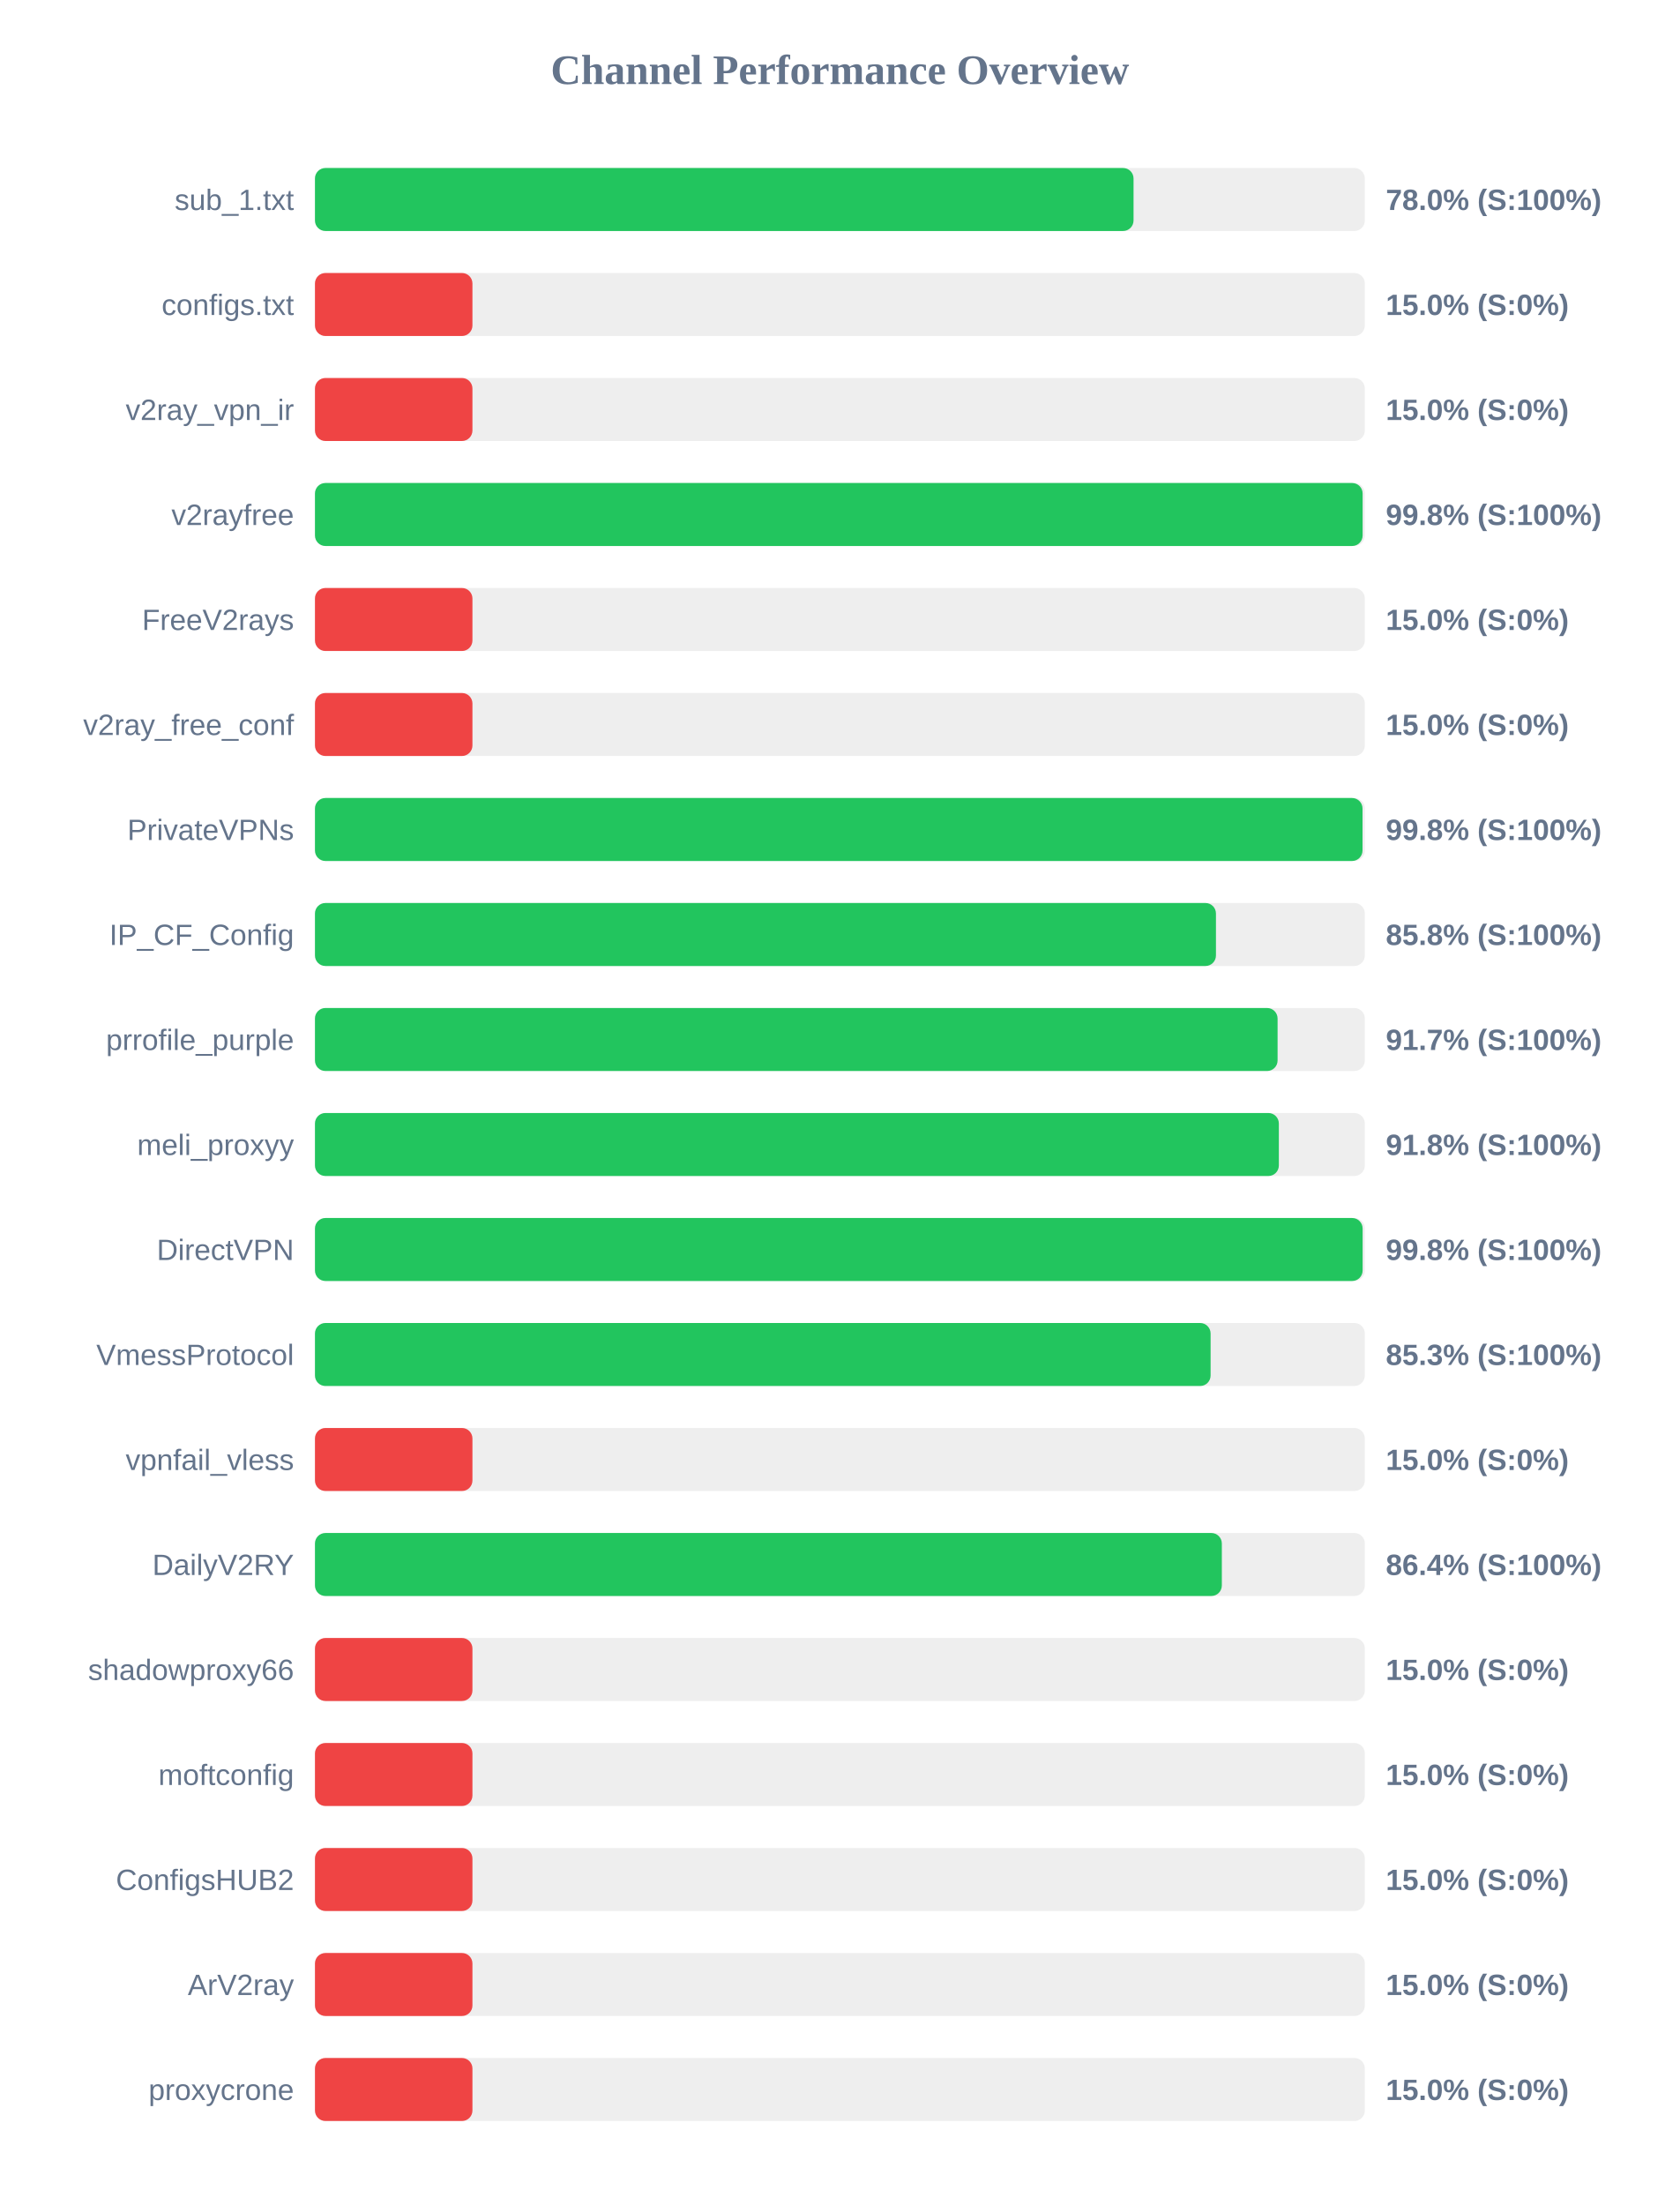
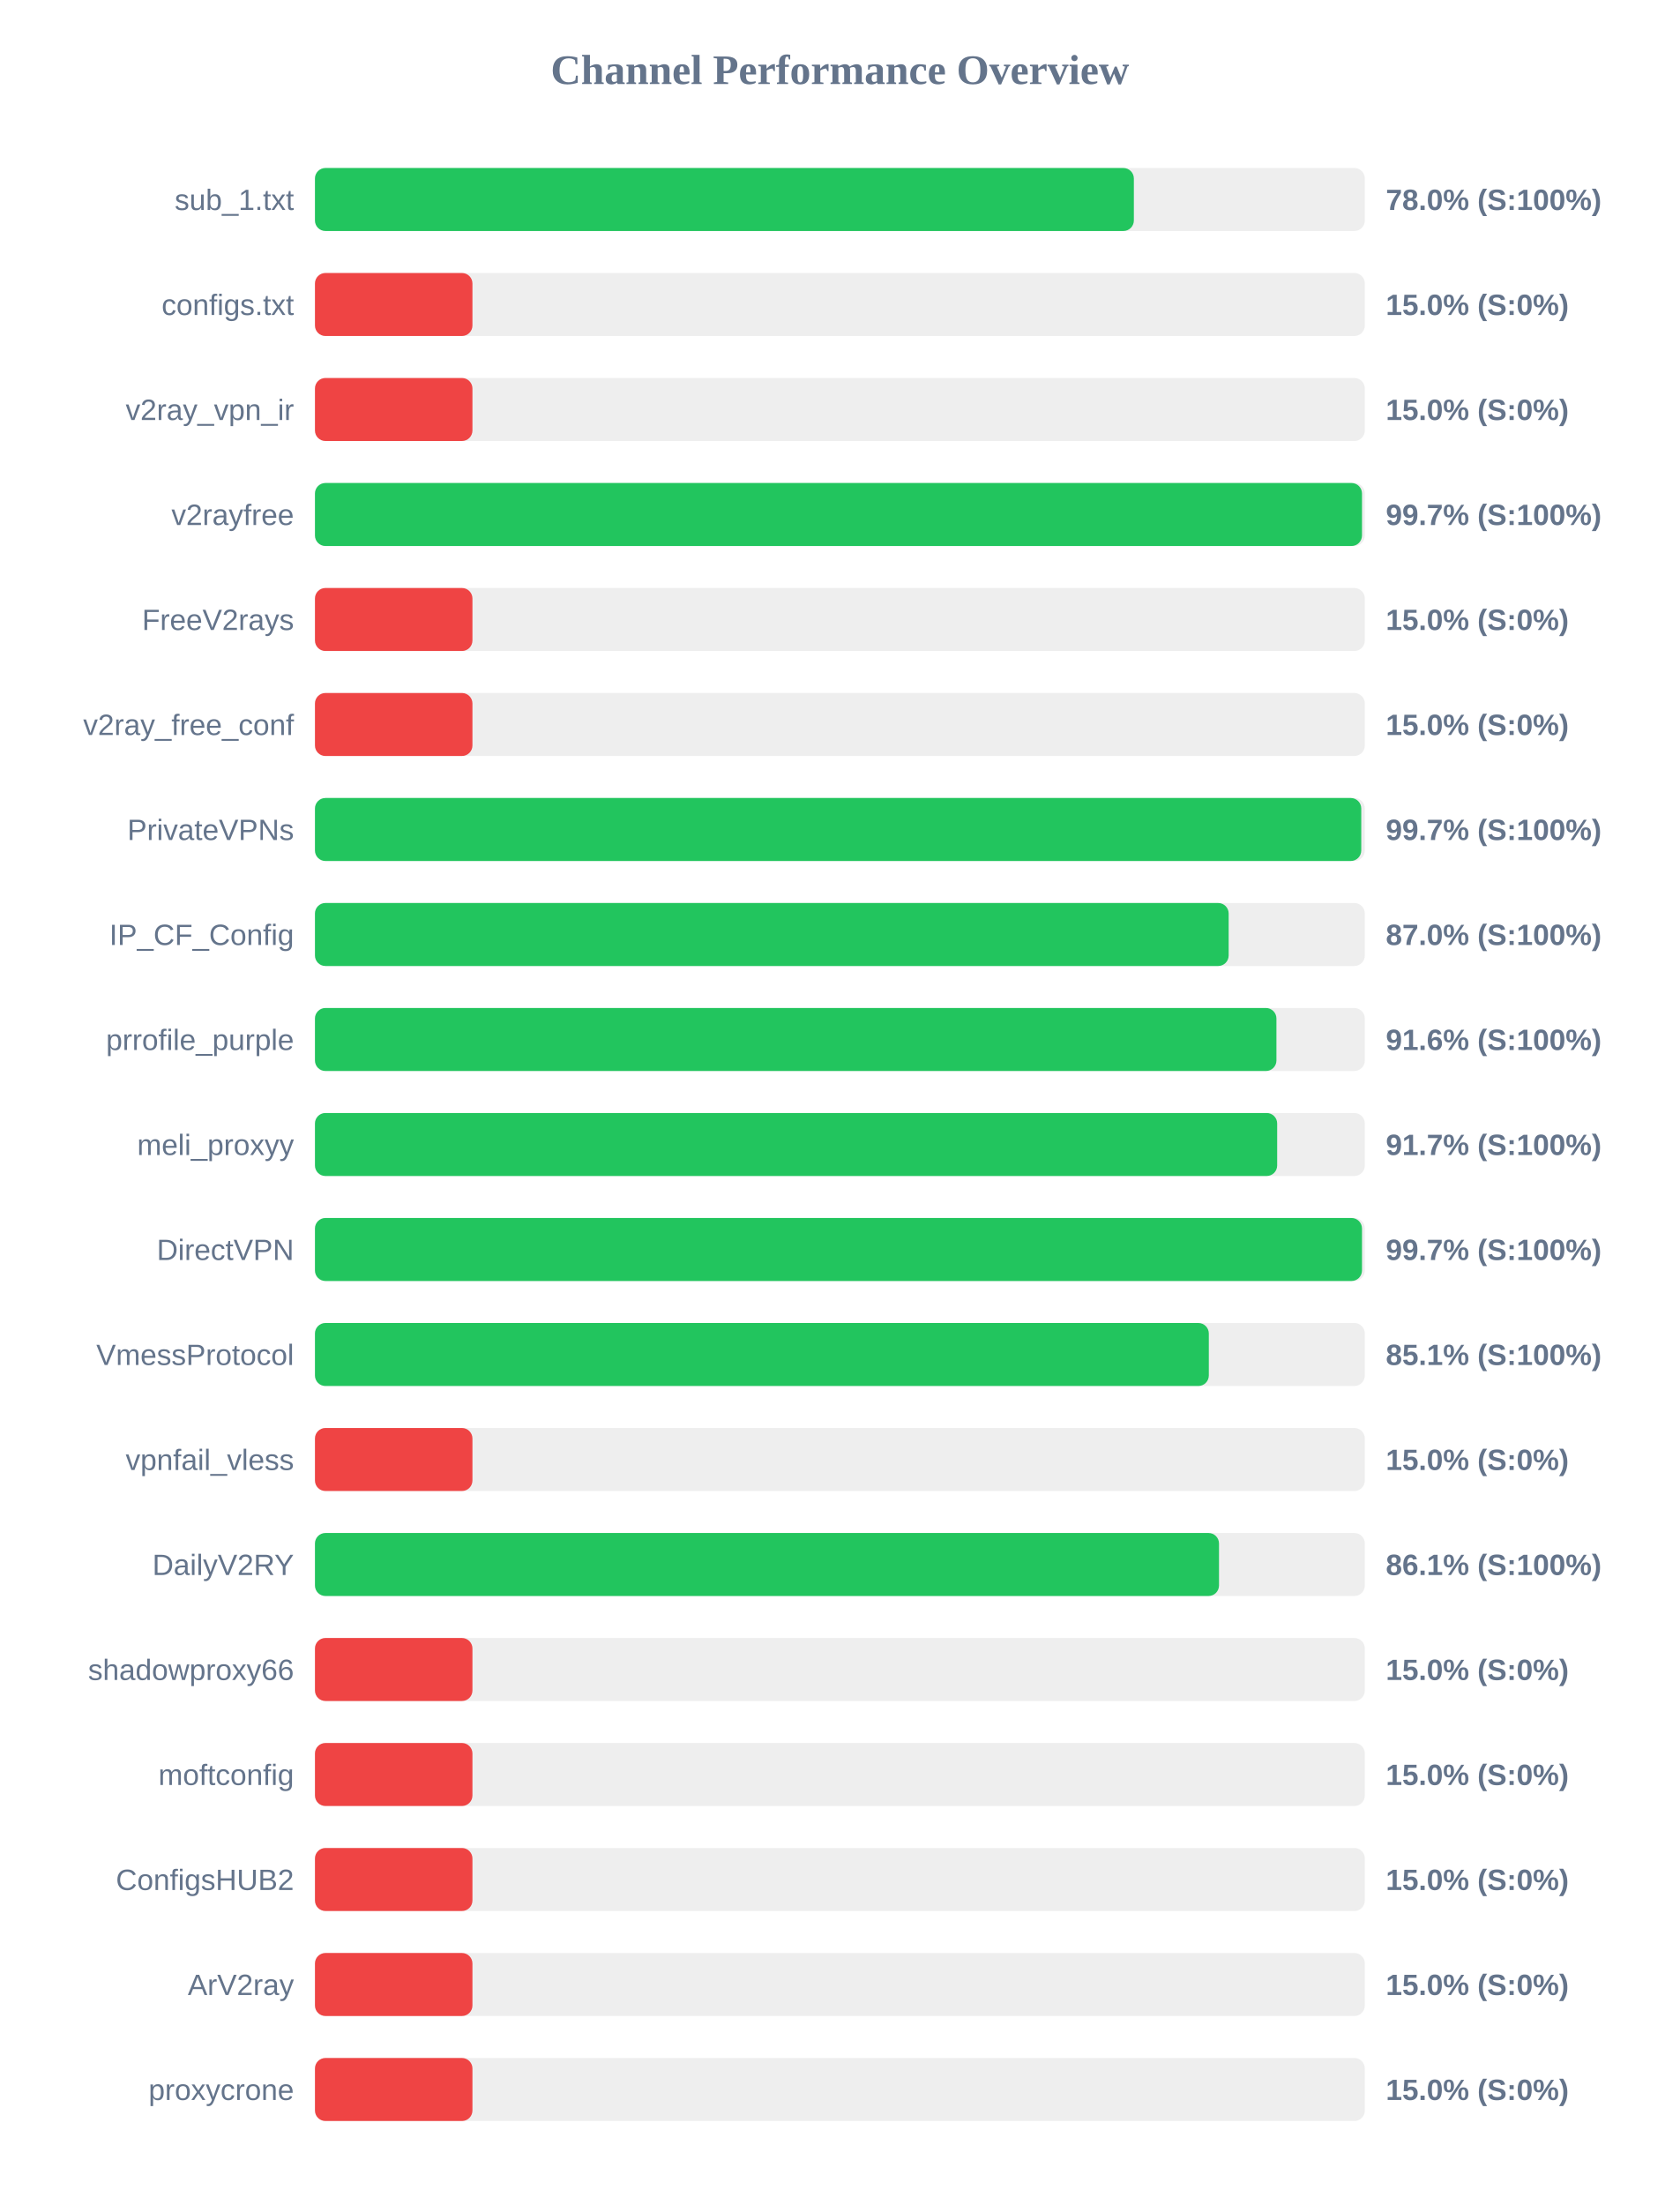
<svg xmlns="http://www.w3.org/2000/svg" width="800" height="1050" version="1.1">
  <style>
        .row { font: 14px Arial; fill: #64748b; }
        .score { font: bold 14px Arial; fill: #64748b; }
    </style>
  <text x="400" y="40" text-anchor="middle" font-size="20px" font-weight="bold" fill="#64748b">Channel Performance Overview</text>
  <rect x="150" y="80" width="500" height="30" fill="#eee" rx="5" />
-   <rect x="150" y="80" width="389.85" height="30" fill="#22c55e" rx="5" />
+   <rect x="150" y="80" width="390.0" height="30" fill="#22c55e" rx="5" />
  <text x="140" y="100" text-anchor="end" class="row">sub_1.txt</text>
  <text x="660" y="100" text-anchor="start" class="score">78.0% (S:100%)</text>
  <rect x="150" y="130" width="500" height="30" fill="#eee" rx="5" />
  <rect x="150" y="130" width="75.0" height="30" fill="#ef4444" rx="5" />
  <text x="140" y="150" text-anchor="end" class="row">configs.txt</text>
  <text x="660" y="150" text-anchor="start" class="score">15.0% (S:0%)</text>
  <rect x="150" y="180" width="500" height="30" fill="#eee" rx="5" />
  <rect x="150" y="180" width="75.0" height="30" fill="#ef4444" rx="5" />
  <text x="140" y="200" text-anchor="end" class="row">v2ray_vpn_ir</text>
  <text x="660" y="200" text-anchor="start" class="score">15.0% (S:0%)</text>
  <rect x="150" y="230" width="500" height="30" fill="#eee" rx="5" />
-   <rect x="150" y="230" width="498.95" height="30" fill="#22c55e" rx="5" />
+   <rect x="150" y="230" width="498.65" height="30" fill="#22c55e" rx="5" />
  <text x="140" y="250" text-anchor="end" class="row">v2rayfree</text>
-   <text x="660" y="250" text-anchor="start" class="score">99.8% (S:100%)</text>
+   <text x="660" y="250" text-anchor="start" class="score">99.7% (S:100%)</text>
  <rect x="150" y="280" width="500" height="30" fill="#eee" rx="5" />
  <rect x="150" y="280" width="75.0" height="30" fill="#ef4444" rx="5" />
  <text x="140" y="300" text-anchor="end" class="row">FreeV2rays</text>
  <text x="660" y="300" text-anchor="start" class="score">15.0% (S:0%)</text>
  <rect x="150" y="330" width="500" height="30" fill="#eee" rx="5" />
  <rect x="150" y="330" width="75.0" height="30" fill="#ef4444" rx="5" />
  <text x="140" y="350" text-anchor="end" class="row">v2ray_free_conf</text>
  <text x="660" y="350" text-anchor="start" class="score">15.0% (S:0%)</text>
  <rect x="150" y="380" width="500" height="30" fill="#eee" rx="5" />
-   <rect x="150" y="380" width="498.9" height="30" fill="#22c55e" rx="5" />
+   <rect x="150" y="380" width="498.3" height="30" fill="#22c55e" rx="5" />
  <text x="140" y="400" text-anchor="end" class="row">PrivateVPNs</text>
-   <text x="660" y="400" text-anchor="start" class="score">99.8% (S:100%)</text>
+   <text x="660" y="400" text-anchor="start" class="score">99.7% (S:100%)</text>
  <rect x="150" y="430" width="500" height="30" fill="#eee" rx="5" />
-   <rect x="150" y="430" width="429.1" height="30" fill="#22c55e" rx="5" />
+   <rect x="150" y="430" width="435.15" height="30" fill="#22c55e" rx="5" />
  <text x="140" y="450" text-anchor="end" class="row">IP_CF_Config</text>
-   <text x="660" y="450" text-anchor="start" class="score">85.8% (S:100%)</text>
+   <text x="660" y="450" text-anchor="start" class="score">87.0% (S:100%)</text>
  <rect x="150" y="480" width="500" height="30" fill="#eee" rx="5" />
-   <rect x="150" y="480" width="458.45" height="30" fill="#22c55e" rx="5" />
+   <rect x="150" y="480" width="457.9" height="30" fill="#22c55e" rx="5" />
  <text x="140" y="500" text-anchor="end" class="row">prrofile_purple</text>
-   <text x="660" y="500" text-anchor="start" class="score">91.7% (S:100%)</text>
+   <text x="660" y="500" text-anchor="start" class="score">91.6% (S:100%)</text>
  <rect x="150" y="530" width="500" height="30" fill="#eee" rx="5" />
-   <rect x="150" y="530" width="459.05" height="30" fill="#22c55e" rx="5" />
+   <rect x="150" y="530" width="458.25" height="30" fill="#22c55e" rx="5" />
  <text x="140" y="550" text-anchor="end" class="row">meli_proxyy</text>
-   <text x="660" y="550" text-anchor="start" class="score">91.8% (S:100%)</text>
+   <text x="660" y="550" text-anchor="start" class="score">91.7% (S:100%)</text>
  <rect x="150" y="580" width="500" height="30" fill="#eee" rx="5" />
-   <rect x="150" y="580" width="498.95" height="30" fill="#22c55e" rx="5" />
+   <rect x="150" y="580" width="498.65" height="30" fill="#22c55e" rx="5" />
  <text x="140" y="600" text-anchor="end" class="row">DirectVPN</text>
-   <text x="660" y="600" text-anchor="start" class="score">99.8% (S:100%)</text>
+   <text x="660" y="600" text-anchor="start" class="score">99.7% (S:100%)</text>
  <rect x="150" y="630" width="500" height="30" fill="#eee" rx="5" />
-   <rect x="150" y="630" width="426.55" height="30" fill="#22c55e" rx="5" />
+   <rect x="150" y="630" width="425.7" height="30" fill="#22c55e" rx="5" />
  <text x="140" y="650" text-anchor="end" class="row">VmessProtocol</text>
-   <text x="660" y="650" text-anchor="start" class="score">85.3% (S:100%)</text>
+   <text x="660" y="650" text-anchor="start" class="score">85.1% (S:100%)</text>
  <rect x="150" y="680" width="500" height="30" fill="#eee" rx="5" />
  <rect x="150" y="680" width="75.0" height="30" fill="#ef4444" rx="5" />
  <text x="140" y="700" text-anchor="end" class="row">vpnfail_vless</text>
  <text x="660" y="700" text-anchor="start" class="score">15.0% (S:0%)</text>
  <rect x="150" y="730" width="500" height="30" fill="#eee" rx="5" />
-   <rect x="150" y="730" width="431.9" height="30" fill="#22c55e" rx="5" />
+   <rect x="150" y="730" width="430.55" height="30" fill="#22c55e" rx="5" />
  <text x="140" y="750" text-anchor="end" class="row">DailyV2RY</text>
-   <text x="660" y="750" text-anchor="start" class="score">86.4% (S:100%)</text>
+   <text x="660" y="750" text-anchor="start" class="score">86.1% (S:100%)</text>
  <rect x="150" y="780" width="500" height="30" fill="#eee" rx="5" />
  <rect x="150" y="780" width="75.0" height="30" fill="#ef4444" rx="5" />
  <text x="140" y="800" text-anchor="end" class="row">shadowproxy66</text>
  <text x="660" y="800" text-anchor="start" class="score">15.0% (S:0%)</text>
  <rect x="150" y="830" width="500" height="30" fill="#eee" rx="5" />
  <rect x="150" y="830" width="75.0" height="30" fill="#ef4444" rx="5" />
  <text x="140" y="850" text-anchor="end" class="row">moftconfig</text>
  <text x="660" y="850" text-anchor="start" class="score">15.0% (S:0%)</text>
  <rect x="150" y="880" width="500" height="30" fill="#eee" rx="5" />
  <rect x="150" y="880" width="75.0" height="30" fill="#ef4444" rx="5" />
  <text x="140" y="900" text-anchor="end" class="row">ConfigsHUB2</text>
  <text x="660" y="900" text-anchor="start" class="score">15.0% (S:0%)</text>
  <rect x="150" y="930" width="500" height="30" fill="#eee" rx="5" />
  <rect x="150" y="930" width="75.0" height="30" fill="#ef4444" rx="5" />
  <text x="140" y="950" text-anchor="end" class="row">ArV2ray</text>
  <text x="660" y="950" text-anchor="start" class="score">15.0% (S:0%)</text>
  <rect x="150" y="980" width="500" height="30" fill="#eee" rx="5" />
  <rect x="150" y="980" width="75.0" height="30" fill="#ef4444" rx="5" />
  <text x="140" y="1000" text-anchor="end" class="row">proxycrone</text>
  <text x="660" y="1000" text-anchor="start" class="score">15.0% (S:0%)</text>
</svg>
